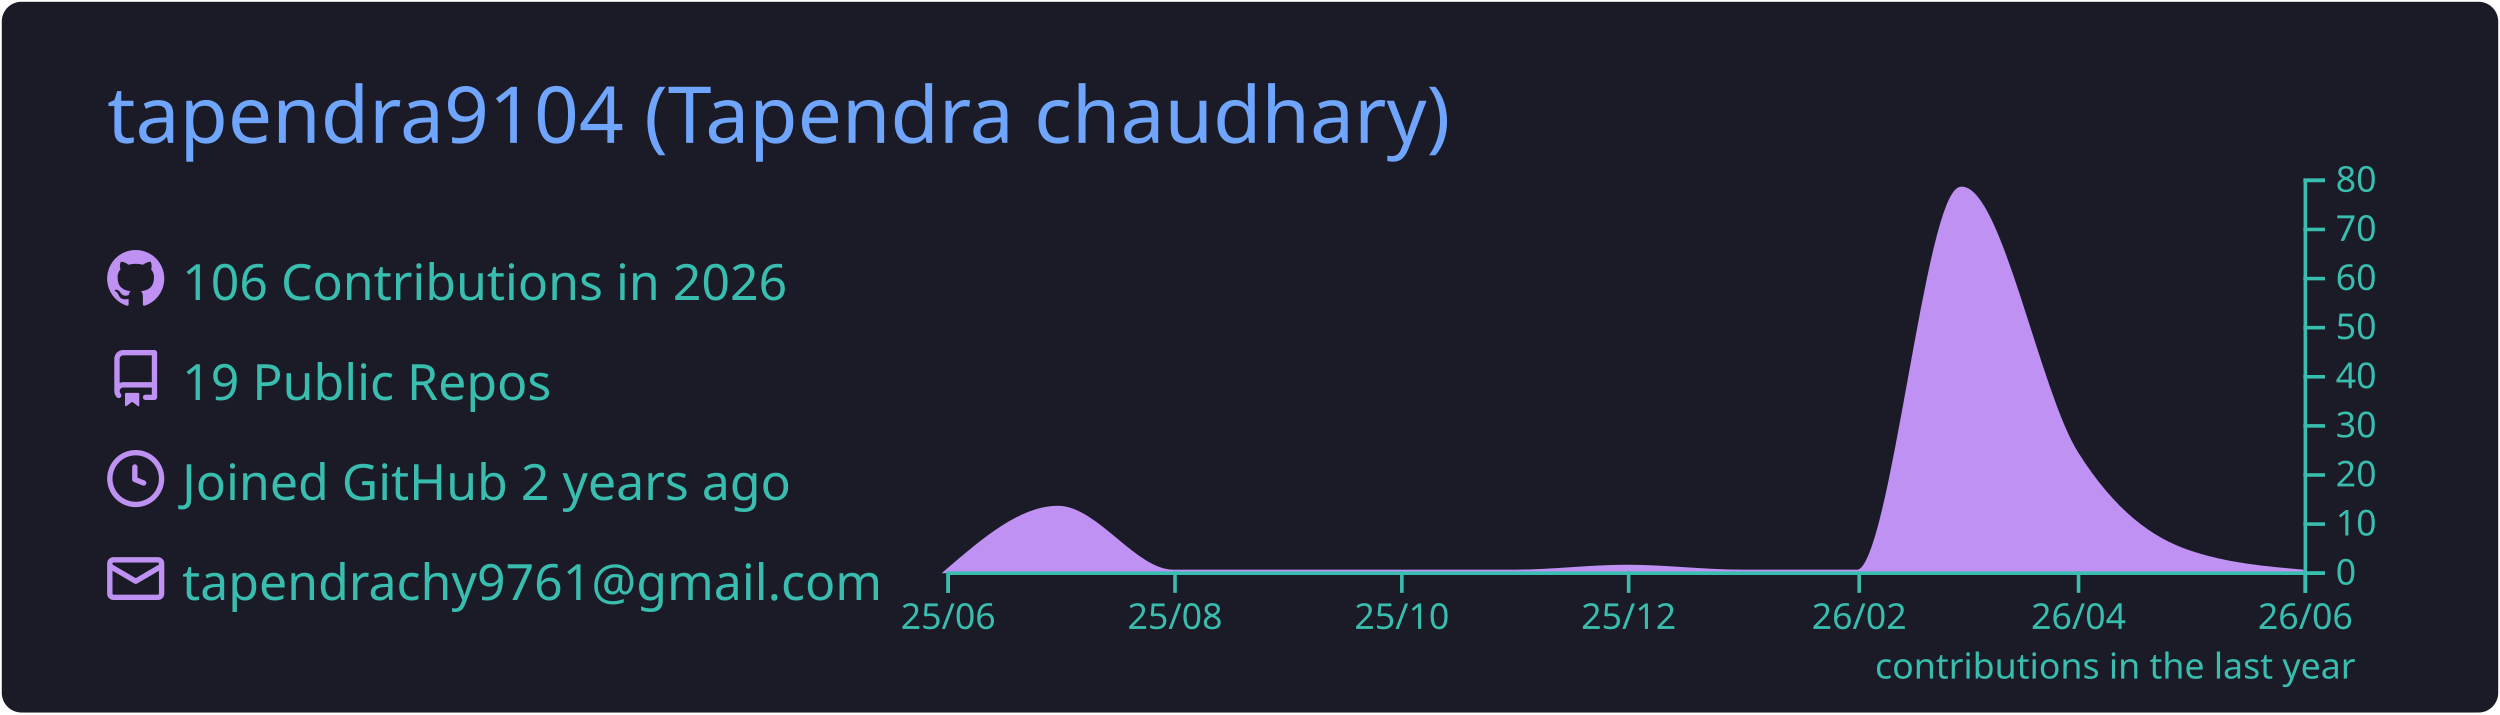
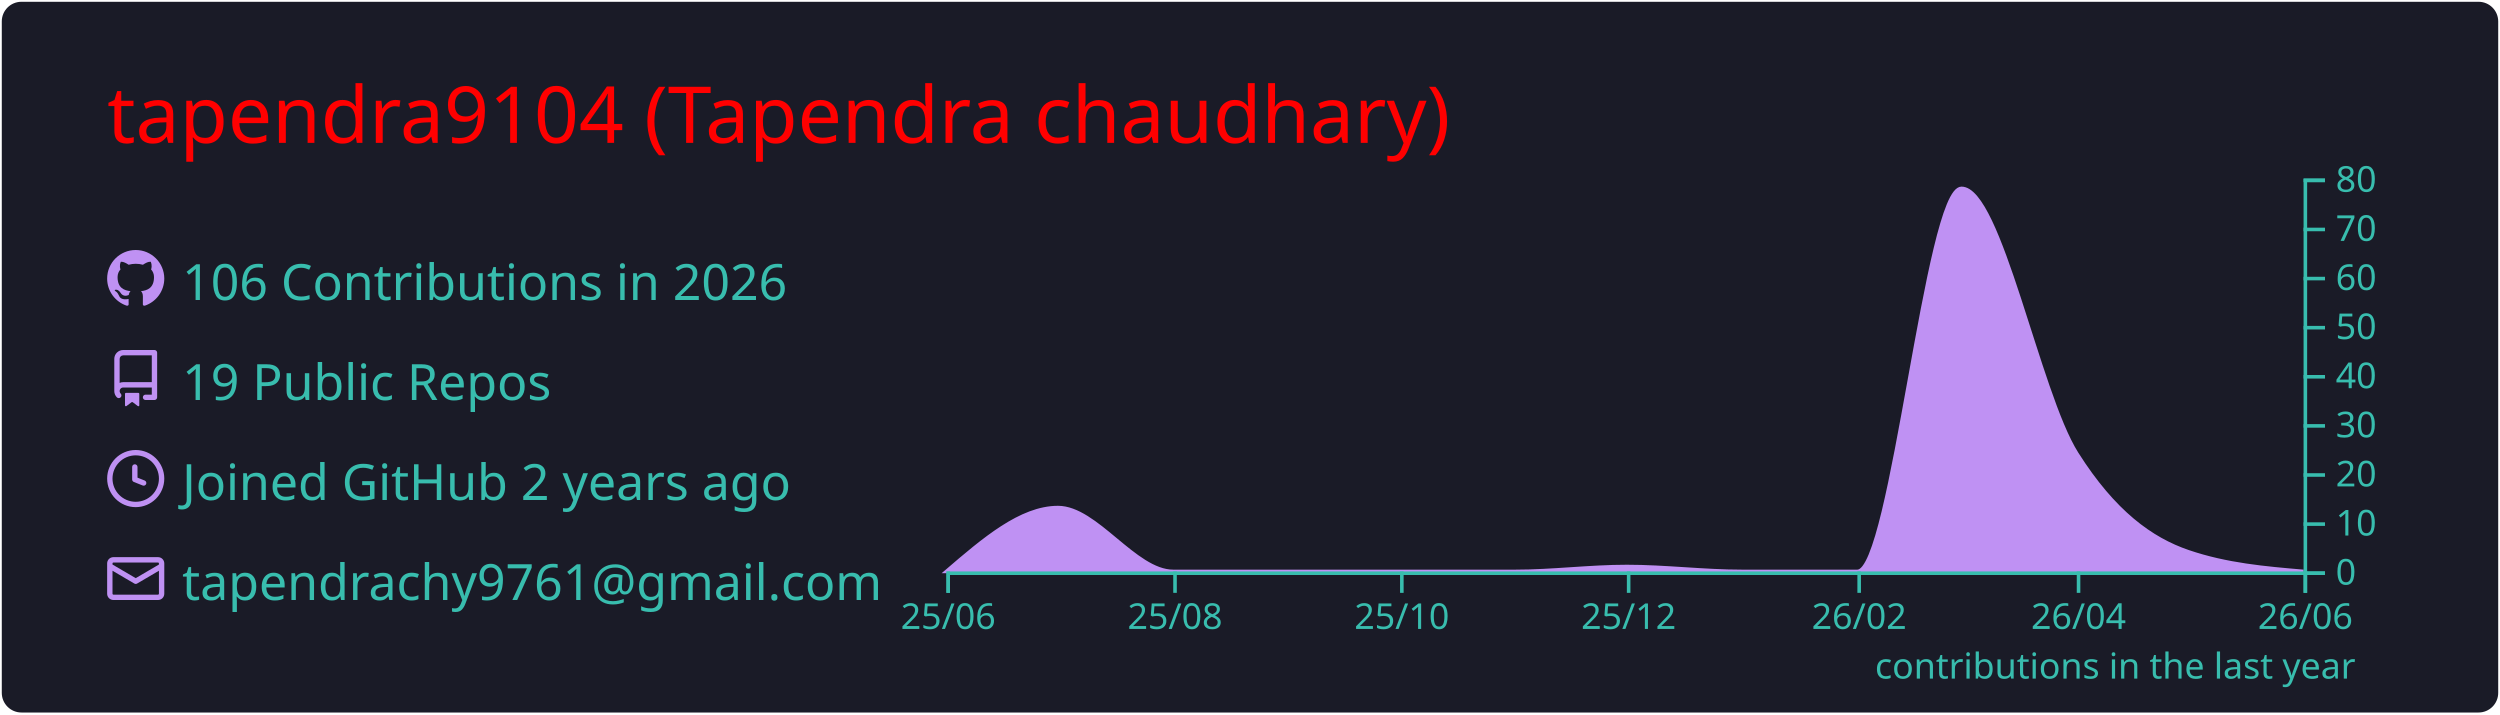
<svg xmlns="http://www.w3.org/2000/svg" width="700" height="200" viewBox="0 0 700 200">
  <style>* {
          font-family: 'Segoe UI', Ubuntu, "Helvetica Neue", Sans-Serif
        }</style>
  <rect x="1" y="1" rx="5" ry="5" height="99%" width="99.714%" stroke="#1a1b27" stroke-width="1" fill="#1a1b27" stroke-opacity="1" />
-   <text x="30" y="40" style="font-size: 22px; fill: #70a5fd;">tapendra9104 (Tapendra chaudhary)</text>
+   <text x="30" y="40" style="font-size: 22px; fill: red;">tapendra9104 (Tapendra chaudhary)</text>
  <g transform="translate(0,40)">
    <g transform="translate(30,30)">
      <g transform="translate(0,0)" width="14" height="14" fill="#bf91f3">
        <path fill-rule="evenodd" d="M8 0C3.58 0 0 3.58 0 8c0 3.54 2.29 6.53 5.47 7.59.4.07.55-.17.55-.38 0-.19-.01-.82-.01-1.49-2.01.37-2.53-.49-2.69-.94-.09-.23-.48-.94-.82-1.13-.28-.15-.68-.52-.01-.53.63-.01 1.08.58 1.23.82.72 1.21 1.87.87 2.33.66.07-.52.28-.87.51-1.07-1.78-.2-3.64-.89-3.64-3.95 0-.87.31-1.59.82-2.15-.08-.2-.36-1.02.08-2.12 0 0 .67-.21 2.2.82.64-.18 1.32-.27 2-.27.68 0 1.36.09 2 .27 1.53-1.04 2.2-.82 2.2-.82.44 1.1.16 1.92.08 2.12.51.56.82 1.27.82 2.15 0 3.07-1.87 3.75-3.65 3.95.29.25.54.73.54 1.48 0 1.07-.01 1.93-.01 2.2 0 .21.15.46.55.38A8.013 8.013 0 0016 8c0-4.42-3.58-8-8-8z" />
      </g>
      <g transform="translate(0,28)" width="14" height="14" fill="#bf91f3">
        <path fill-rule="evenodd" d="M2 2.5A2.5 2.5 0 014.5 0h8.75a.75.75 0 01.75.75v12.5a.75.75 0 01-.75.75h-2.5a.75.75 0 110-1.5h1.75v-2h-8a1 1 0 00-.714 1.7.75.75 0 01-1.072 1.05A2.495 2.495 0 012 11.5v-9zm10.5-1V9h-8c-.356 0-.694.074-1 .208V2.5a1 1 0 011-1h8zM5 12.25v3.25a.25.25 0 00.4.2l1.45-1.087a.25.25 0 01.3 0L8.6 15.7a.25.25 0 00.4-.2v-3.25a.25.25 0 00-.25-.25h-3.5a.25.25 0 00-.25.25z" />
      </g>
      <g transform="translate(0,56)" width="14" height="14" fill="#bf91f3">
        <path fill-rule="evenodd" d="M1.5 8a6.5 6.5 0 1113 0 6.5 6.5 0 01-13 0zM8 0a8 8 0 100 16A8 8 0 008 0zm.5 4.75a.75.75 0 00-1.5 0v3.5a.75.75 0 00.471.696l2.5 1a.75.75 0 00.557-1.392L8.5 7.742V4.75z" />
      </g>
      <g transform="translate(0,84)" width="14" height="14" fill="#bf91f3">
        <path fill-rule="evenodd" d="M1.75 2A1.75 1.75 0 000 3.75v.736a.75.75 0 000 .027v7.737C0 13.216.784 14 1.75 14h12.5A1.75 1.75 0 0016 12.25v-8.5A1.75 1.75 0 0014.25 2H1.75zM14.5 4.07v-.32a.25.25 0 00-.25-.25H1.75a.25.25 0 00-.25.25v.32L8 7.88l6.5-3.81zm-13 1.74v6.441c0 .138.112.25.25.25h12.5a.25.25 0 00.25-.25V5.809L8.38 9.397a.75.75 0 01-.76 0L1.5 5.809z" />
      </g>
      <text x="21" y="14" style="fill: #38bdae; font-size: 14px;">106 Contributions in 2026</text>
      <text x="21" y="42" style="fill: #38bdae; font-size: 14px;">19 Public Repos</text>
      <text x="21" y="70" style="fill: #38bdae; font-size: 14px;">Joined GitHub 2 years ago</text>
      <text x="21" y="98" style="fill: #38bdae; font-size: 14px;">tapendrachy9761@gmail.com</text>
    </g>
    <g color="#bf91f3" transform="translate(295,10)">
      <path transform="translate(-30,0)" stroke="#bf91f3" fill="#bf91f3" opacity="1" d="M0,110C10.411,101.062,20.822,92.125,31.233,92.125C41.991,92.125,52.749,110,63.507,110C74.265,110,85.023,110,95.781,110C106.192,110,116.603,110,127.014,110C137.772,110,148.53,110,159.288,110C169.699,110,180.11,108.625,190.521,108.625C201.279,108.625,212.037,110,222.795,110C233.553,110,244.311,110,255.068,110C264.785,110,274.502,2.75,284.219,2.75C294.977,2.75,305.735,60.014,316.493,77C326.904,93.438,337.315,100.952,347.726,104.5C358.484,108.167,369.242,109.083,380,110L380,110C369.242,110,358.484,110,347.726,110C337.315,110,326.904,110,316.493,110C305.735,110,294.977,110,284.219,110C274.502,110,264.785,110,255.068,110C244.311,110,233.553,110,222.795,110C212.037,110,201.279,110,190.521,110C180.11,110,169.699,110,159.288,110C148.53,110,137.772,110,127.014,110C116.603,110,106.192,110,95.781,110C85.023,110,74.265,110,63.507,110C52.749,110,41.991,110,31.233,110C20.822,110,10.411,110,0,110Z" />
      <g color="#38bdae" transform="translate(-30,110)" fill="none" font-size="10" font-family="sans-serif" text-anchor="middle">
        <path class="domain" stroke="currentColor" d="M0.5,6V0.5H380.5V6" />
        <g class="tick" opacity="1" transform="translate(0.5,0)">
          <line stroke="currentColor" y2="6" />
          <text fill="currentColor" y="9" dy="0.71em">25/06</text>
        </g>
        <g class="tick" opacity="1" transform="translate(64.00685,0)">
          <line stroke="currentColor" y2="6" />
          <text fill="currentColor" y="9" dy="0.71em">25/08</text>
        </g>
        <g class="tick" opacity="1" transform="translate(127.5137,0)">
          <line stroke="currentColor" y2="6" />
          <text fill="currentColor" y="9" dy="0.71em">25/10</text>
        </g>
        <g class="tick" opacity="1" transform="translate(191.0205,0)">
          <line stroke="currentColor" y2="6" />
          <text fill="currentColor" y="9" dy="0.71em">25/12</text>
        </g>
        <g class="tick" opacity="1" transform="translate(255.5685,0)">
          <line stroke="currentColor" y2="6" />
          <text fill="currentColor" y="9" dy="0.71em">26/02</text>
        </g>
        <g class="tick" opacity="1" transform="translate(316.9932,0)">
          <line stroke="currentColor" y2="6" />
          <text fill="currentColor" y="9" dy="0.71em">26/04</text>
        </g>
        <g class="tick" opacity="1" transform="translate(380.5,0)">
          <line stroke="currentColor" y2="6" />
          <text fill="currentColor" y="9" dy="0.71em">26/06</text>
        </g>
      </g>
      <g color="#38bdae" transform="translate(350,0)" fill="none" font-size="10" font-family="sans-serif" text-anchor="start">
        <path class="domain" stroke="currentColor" d="M6,110.5H0.5V0.5H6" />
        <g class="tick" opacity="1" transform="translate(0,110.5)">
          <line stroke="currentColor" x2="6" />
          <text fill="currentColor" x="9" dy="0.32em">0</text>
        </g>
        <g class="tick" opacity="1" transform="translate(0,96.75)">
          <line stroke="currentColor" x2="6" />
          <text fill="currentColor" x="9" dy="0.32em">10</text>
        </g>
        <g class="tick" opacity="1" transform="translate(0,83)">
          <line stroke="currentColor" x2="6" />
          <text fill="currentColor" x="9" dy="0.32em">20</text>
        </g>
        <g class="tick" opacity="1" transform="translate(0,69.25)">
          <line stroke="currentColor" x2="6" />
          <text fill="currentColor" x="9" dy="0.32em">30</text>
        </g>
        <g class="tick" opacity="1" transform="translate(0,55.5)">
          <line stroke="currentColor" x2="6" />
          <text fill="currentColor" x="9" dy="0.32em">40</text>
        </g>
        <g class="tick" opacity="1" transform="translate(0,41.75)">
          <line stroke="currentColor" x2="6" />
          <text fill="currentColor" x="9" dy="0.32em">50</text>
        </g>
        <g class="tick" opacity="1" transform="translate(0,28)">
          <line stroke="currentColor" x2="6" />
          <text fill="currentColor" x="9" dy="0.32em">60</text>
        </g>
        <g class="tick" opacity="1" transform="translate(0,14.25)">
          <line stroke="currentColor" x2="6" />
          <text fill="currentColor" x="9" dy="0.32em">70</text>
        </g>
        <g class="tick" opacity="1" transform="translate(0,0.5)">
          <line stroke="currentColor" x2="6" />
          <text fill="currentColor" x="9" dy="0.32em">80</text>
        </g>
      </g>
      <g>
        <text y="140" x="230" style="fill: #38bdae; font-size: 10px;">contributions in the last year</text>
      </g>
    </g>
  </g>
</svg>
